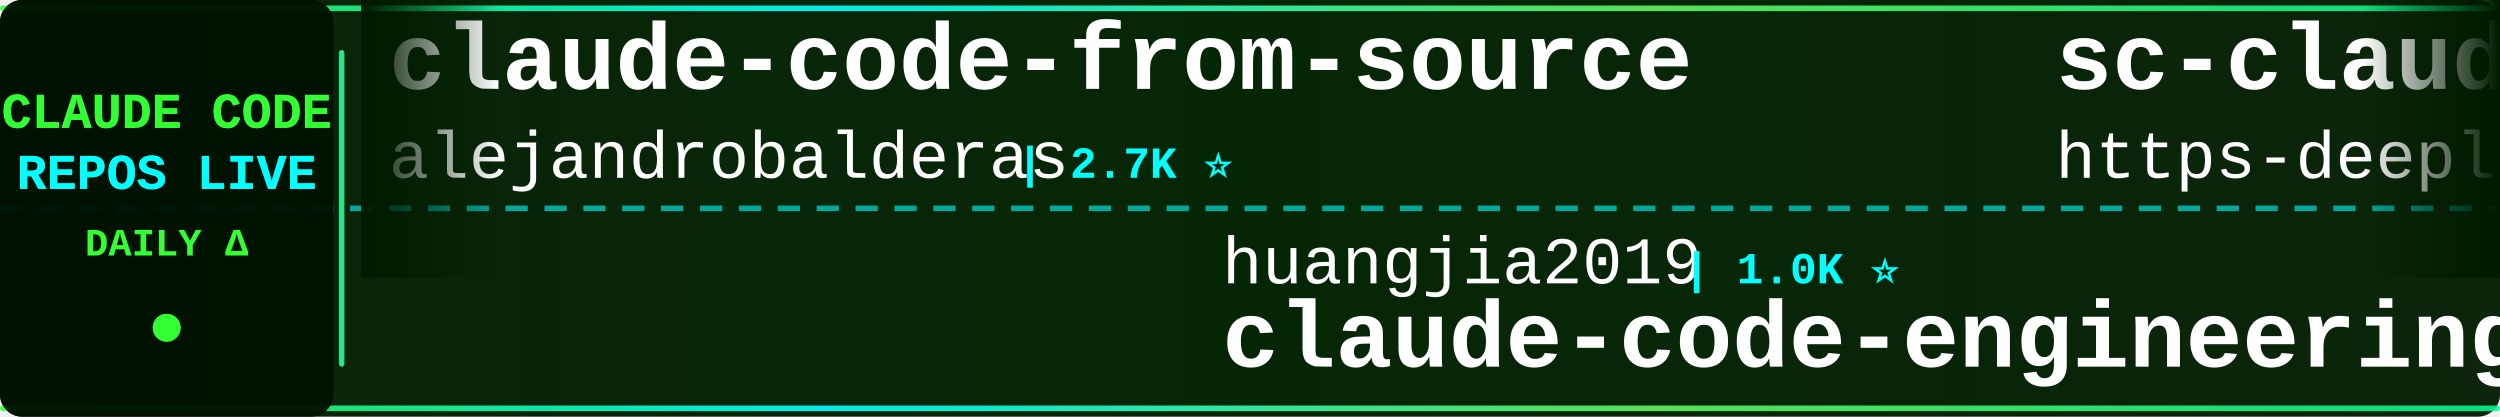
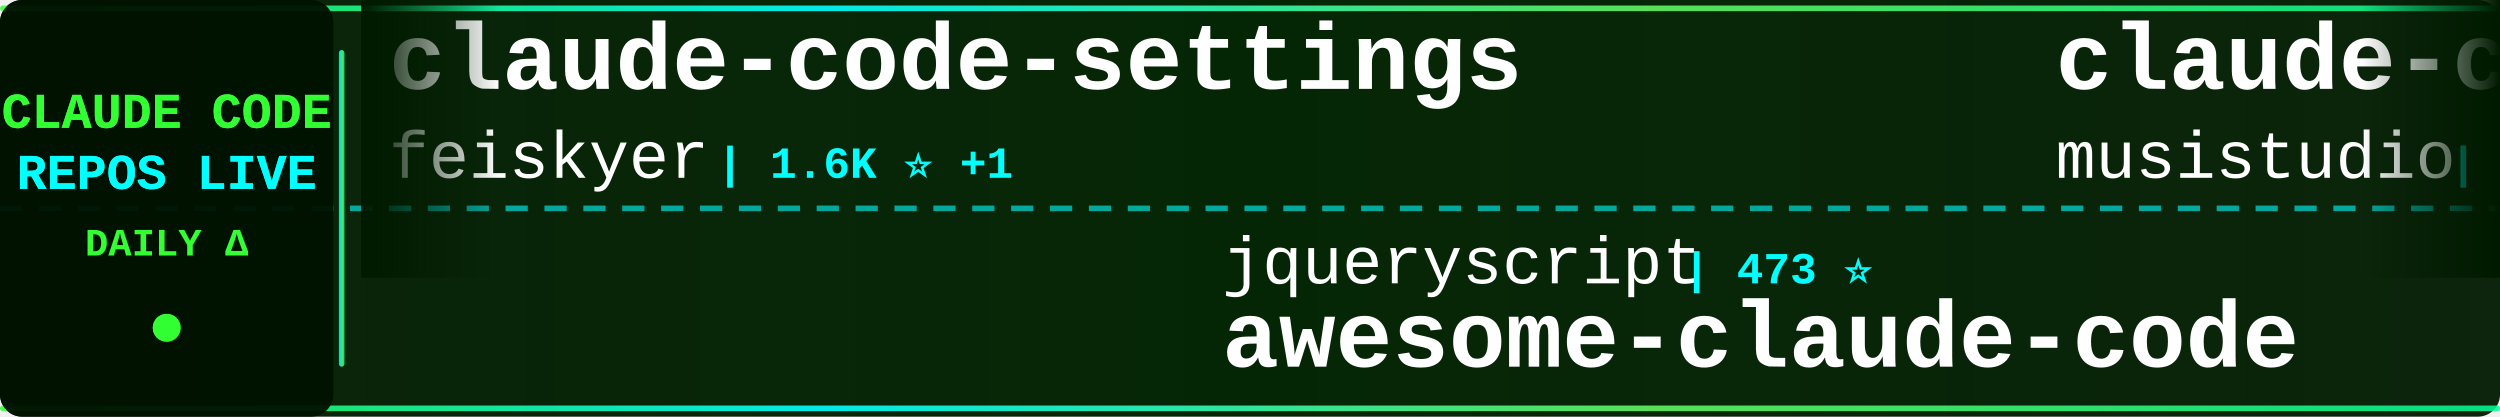
<svg xmlns="http://www.w3.org/2000/svg" width="900" height="150">
  <defs>
    <linearGradient id="tickerBg" x1="0%" y1="0%" x2="100%" y2="0%">
      <stop offset="0%" style="stop-color:#001a00;stop-opacity:0.95" />
      <stop offset="50%" style="stop-color:#002200;stop-opacity:0.98" />
      <stop offset="100%" style="stop-color:#001a00;stop-opacity:0.95" />
    </linearGradient>
    <linearGradient id="borderGrad" x1="0%" y1="0%" x2="100%" y2="0%">
      <stop offset="0%" style="stop-color:#33ff33;stop-opacity:0.85">
        <animate attributeName="stop-opacity" values="0.85;1;0.85" dur="2s" repeatCount="indefinite" />
      </stop>
      <stop offset="33%" style="stop-color:#00ffff;stop-opacity:0.9">
        <animate attributeName="stop-opacity" values="0.9;1;0.9" dur="2.2s" repeatCount="indefinite" />
      </stop>
      <stop offset="66%" style="stop-color:#66ff66;stop-opacity:0.85">
        <animate attributeName="stop-opacity" values="0.85;1;0.85" dur="1.8s" repeatCount="indefinite" />
      </stop>
      <stop offset="100%" style="stop-color:#00ff99;stop-opacity:0.85">
        <animate attributeName="stop-opacity" values="0.85;1;0.85" dur="2s" repeatCount="indefinite" />
      </stop>
    </linearGradient>
    <filter id="textGlow">
      <feGaussianBlur stdDeviation="0.1" result="coloredBlur" />
      <feMerge>
        <feMergeNode in="coloredBlur" />
        <feMergeNode in="SourceGraphic" />
      </feMerge>
    </filter>
    <filter id="metricGlow">
      <feGaussianBlur stdDeviation="0.2" result="coloredBlur" />
      <feMerge>
        <feMergeNode in="coloredBlur" />
        <feMergeNode in="SourceGraphic" />
      </feMerge>
    </filter>
    <linearGradient id="leftFade" x1="0%" y1="0%" x2="100%" y2="0%">
      <stop offset="0%" style="stop-color:#001a00;stop-opacity:1" />
      <stop offset="100%" style="stop-color:#001a00;stop-opacity:0" />
    </linearGradient>
    <linearGradient id="rightFade" x1="0%" y1="0%" x2="100%" y2="0%">
      <stop offset="0%" style="stop-color:#001a00;stop-opacity:0" />
      <stop offset="100%" style="stop-color:#001a00;stop-opacity:1" />
    </linearGradient>
  </defs>
  <rect width="900" height="150" fill="url(#tickerBg)" rx="8" />
  <rect x="0" y="2" width="900" height="2" fill="url(#borderGrad)" rx="1" />
  <rect x="0" y="146" width="900" height="2" fill="url(#borderGrad)" rx="1" />
  <line x1="0" y1="75" x2="900" y2="75" stroke="#00ffff" stroke-width="2" stroke-dasharray="8 6" opacity="0.6" />
  <rect x="0" y="0" width="120" height="150" fill="#001100" opacity="0.95" rx="8" />
  <text x="60" y="46" font-family="'Courier New', monospace" font-size="18" font-weight="bold" fill="#33ff33" text-anchor="middle" filter="url(#textGlow)">
    CLAUDE CODE
  </text>
  <text x="60" y="68" font-family="'Courier New', monospace" font-size="18" font-weight="bold" fill="#00ffff" text-anchor="middle" filter="url(#textGlow)">
    REPOS LIVE
  </text>
  <text x="60" y="92" font-family="'Courier New', monospace" font-size="14" font-weight="bold" fill="#33ff33" text-anchor="middle">
    DAILY Δ
  </text>
  <circle cx="60" cy="118" r="5" fill="#33ff33" filter="url(#metricGlow)">
    <animate attributeName="r" values="4;6;4" dur="1.5s" repeatCount="indefinite" />
    <animate attributeName="opacity" values="0.6;1;0.6" dur="1.5s" repeatCount="indefinite" />
  </circle>
  <rect x="122" y="18" width="2" height="114" fill="url(#borderGrad)" rx="1" />
  <clipPath id="tickerClip">
    <rect x="130" y="0" width="770" height="150" />
  </clipPath>
  <g clip-path="url(#tickerClip)">
    <g id="tickerItems">
      <animateTransform attributeName="transform" attributeType="XML" type="translate" from="0 0" to="-3000 0" dur="54s" repeatCount="indefinite" />
      <g transform="translate(0, 0)">
-         <text x="140" y="32" font-family="'Courier New', monospace" font-size="34" font-weight="bold" fill="#ffffff">claude-code-from-source</text>
-         <text x="140" y="64" font-family="'Courier New', monospace" font-size="24" font-weight="normal" fill="#ffffff" opacity="1.0">alejandrobalderas</text>
-         <text x="366" y="64" font-family="'Courier New', monospace" font-size="16" font-weight="bold" fill="#00ffff"> | 2.7K ⭐</text>
+         <text x="140" y="32" font-family="'Courier New', monospace" font-size="34" font-weight="bold" fill="#ffffff">claude-code-settings</text>
+         <text x="140" y="64" font-family="'Courier New', monospace" font-size="24" font-weight="normal" fill="#ffffff" opacity="1.0">feiskyer</text>
+         <text x="258" y="64" font-family="'Courier New', monospace" font-size="16" font-weight="bold" fill="#00ffff"> | 1.6K ⭐ +1</text>
      </g>
      <g transform="translate(300, 0)">
-         <text x="140" y="102" font-family="'Courier New', monospace" font-size="24" font-weight="normal" fill="#ffffff" opacity="1.0">huangjia2019</text>
-         <text x="306" y="102" font-family="'Courier New', monospace" font-size="16" font-weight="bold" fill="#00ffff"> | 1.0K ⭐</text>
-         <text x="140" y="132" font-family="'Courier New', monospace" font-size="34" font-weight="bold" fill="#ffffff">claude-code-engineering</text>
+         <text x="140" y="102" font-family="'Courier New', monospace" font-size="24" font-weight="normal" fill="#ffffff" opacity="1.0">jqueryscript</text>
+         <text x="306" y="102" font-family="'Courier New', monospace" font-size="16" font-weight="bold" fill="#00ffff"> | 473 ⭐</text>
+         <text x="140" y="132" font-family="'Courier New', monospace" font-size="34" font-weight="bold" fill="#ffffff">awesome-claude-code</text>
      </g>
      <g transform="translate(600, 0)">
-         <text x="140" y="32" font-family="'Courier New', monospace" font-size="34" font-weight="bold" fill="#ffffff">sc-claude-code-files</text>
-         <text x="140" y="64" font-family="'Courier New', monospace" font-size="24" font-weight="normal" fill="#ffffff" opacity="1.0">https-deeplearning-ai</text>
-         <text x="414" y="64" font-family="'Courier New', monospace" font-size="16" font-weight="bold" fill="#00ffff"> | 535 ⭐</text>
+         <text x="140" y="32" font-family="'Courier New', monospace" font-size="34" font-weight="bold" fill="#ffffff">claude-code-router</text>
+         <text x="140" y="64" font-family="'Courier New', monospace" font-size="24" font-weight="normal" fill="#ffffff" opacity="1.0">musistudio</text>
+         <text x="282" y="64" font-family="'Courier New', monospace" font-size="16" font-weight="bold" fill="#00ffff"> | 36.1K ⭐ +8</text>
      </g>
      <g transform="translate(900, 0)">
-         <text x="140" y="102" font-family="'Courier New', monospace" font-size="24" font-weight="normal" fill="#ffffff" opacity="1.0">Yuyz0112</text>
-         <text x="258" y="102" font-family="'Courier New', monospace" font-size="16" font-weight="bold" fill="#00ffff"> | 2.4K ⭐</text>
-         <text x="140" y="132" font-family="'Courier New', monospace" font-size="34" font-weight="bold" fill="#ffffff">claude-code-reverse</text>
+         <text x="140" y="102" font-family="'Courier New', monospace" font-size="24" font-weight="normal" fill="#ffffff" opacity="1.0">pedrohcgs</text>
+         <text x="270" y="102" font-family="'Courier New', monospace" font-size="16" font-weight="bold" fill="#00ffff"> | 1.4K ⭐</text>
+         <text x="140" y="132" font-family="'Courier New', monospace" font-size="34" font-weight="bold" fill="#ffffff">claude-code-my-workflow</text>
      </g>
      <g transform="translate(1200, 0)">
-         <text x="140" y="32" font-family="'Courier New', monospace" font-size="34" font-weight="bold" fill="#ffffff">claude-code-source-code</text>
-         <text x="140" y="64" font-family="'Courier New', monospace" font-size="24" font-weight="normal" fill="#ffffff" opacity="1.0">777genius</text>
-         <text x="270" y="64" font-family="'Courier New', monospace" font-size="16" font-weight="bold" fill="#00ffff"> | 920 ⭐</text>
+         <text x="140" y="32" font-family="'Courier New', monospace" font-size="34" font-weight="bold" fill="#ffffff">claude-code-reverse</text>
+         <text x="140" y="64" font-family="'Courier New', monospace" font-size="24" font-weight="normal" fill="#ffffff" opacity="1.0">Yuyz0112</text>
+         <text x="258" y="64" font-family="'Courier New', monospace" font-size="16" font-weight="bold" fill="#00ffff"> | 2.4K ⭐ -1</text>
      </g>
      <g transform="translate(1500, 0)">
-         <text x="140" y="102" font-family="'Courier New', monospace" font-size="24" font-weight="normal" fill="#ffffff" opacity="1.0">Windy3f3f3f3f</text>
-         <text x="318" y="102" font-family="'Courier New', monospace" font-size="16" font-weight="bold" fill="#00ffff"> | 3.3K ⭐ +2</text>
-         <text x="140" y="132" font-family="'Courier New', monospace" font-size="34" font-weight="bold" fill="#ffffff">how-claude-code-works</text>
+         <text x="140" y="102" font-family="'Courier New', monospace" font-size="24" font-weight="normal" fill="#ffffff" opacity="1.0">affaan-m</text>
+         <text x="258" y="102" font-family="'Courier New', monospace" font-size="16" font-weight="bold" fill="#00ffff"> | 232.5K ⭐ +65</text>
+         <text x="140" y="132" font-family="'Courier New', monospace" font-size="34" font-weight="bold" fill="#ffffff">ECC</text>
      </g>
      <g transform="translate(1800, 0)">
-         <text x="140" y="32" font-family="'Courier New', monospace" font-size="34" font-weight="bold" fill="#ffffff">ClaudeCode</text>
-         <text x="140" y="64" font-family="'Courier New', monospace" font-size="24" font-weight="normal" fill="#ffffff" opacity="1.0">guanshan</text>
-         <text x="258" y="64" font-family="'Courier New', monospace" font-size="16" font-weight="bold" fill="#00ffff"> | 61 ⭐</text>
+         <text x="140" y="32" font-family="'Courier New', monospace" font-size="34" font-weight="bold" fill="#ffffff">claude-code-guide</text>
+         <text x="140" y="64" font-family="'Courier New', monospace" font-size="24" font-weight="normal" fill="#ffffff" opacity="1.0">Cranot</text>
+         <text x="234" y="64" font-family="'Courier New', monospace" font-size="16" font-weight="bold" fill="#00ffff"> | 2.8K ⭐ -1</text>
      </g>
      <g transform="translate(2100, 0)">
-         <text x="140" y="102" font-family="'Courier New', monospace" font-size="24" font-weight="normal" fill="#ffffff" opacity="1.0">oboard</text>
-         <text x="234" y="102" font-family="'Courier New', monospace" font-size="16" font-weight="bold" fill="#00ffff"> | 3.3K ⭐</text>
-         <text x="140" y="132" font-family="'Courier New', monospace" font-size="34" font-weight="bold" fill="#ffffff">claude-code-rev</text>
+         <text x="140" y="102" font-family="'Courier New', monospace" font-size="24" font-weight="normal" fill="#ffffff" opacity="1.0">Yeachan-Heo</text>
+         <text x="294" y="102" font-family="'Courier New', monospace" font-size="16" font-weight="bold" fill="#00ffff"> | 38.0K ⭐ +6</text>
+         <text x="140" y="132" font-family="'Courier New', monospace" font-size="34" font-weight="bold" fill="#ffffff">oh-my-claudecode</text>
      </g>
      <g transform="translate(2400, 0)">
-         <text x="140" y="32" font-family="'Courier New', monospace" font-size="34" font-weight="bold" fill="#ffffff">claude-code-action</text>
-         <text x="140" y="64" font-family="'Courier New', monospace" font-size="24" font-weight="normal" fill="#ffffff" opacity="1.0">anthropics</text>
-         <text x="282" y="64" font-family="'Courier New', monospace" font-size="16" font-weight="bold" fill="#00ffff"> | 8.4K ⭐ +4</text>
+         <text x="140" y="32" font-family="'Courier New', monospace" font-size="34" font-weight="bold" fill="#ffffff">claude-skills</text>
+         <text x="140" y="64" font-family="'Courier New', monospace" font-size="24" font-weight="normal" fill="#ffffff" opacity="1.0">alirezarezvani</text>
+         <text x="330" y="64" font-family="'Courier New', monospace" font-size="16" font-weight="bold" fill="#00ffff"> | 23.1K ⭐ +23.1K</text>
      </g>
      <g transform="translate(2700, 0)">
-         <text x="140" y="102" font-family="'Courier New', monospace" font-size="24" font-weight="normal" fill="#ffffff" opacity="1.0">frankbria</text>
-         <text x="270" y="102" font-family="'Courier New', monospace" font-size="16" font-weight="bold" fill="#00ffff"> | 9.6K ⭐</text>
-         <text x="140" y="132" font-family="'Courier New', monospace" font-size="34" font-weight="bold" fill="#ffffff">ralph-claude-code</text>
+         <text x="140" y="102" font-family="'Courier New', monospace" font-size="24" font-weight="normal" fill="#ffffff" opacity="1.0">Donchitos</text>
+         <text x="270" y="102" font-family="'Courier New', monospace" font-size="16" font-weight="bold" fill="#00ffff"> | 23.3K ⭐ +7</text>
+         <text x="140" y="132" font-family="'Courier New', monospace" font-size="34" font-weight="bold" fill="#ffffff">Claude-Code-Game-Studios</text>
      </g>
      <g transform="translate(3000, 0)">
-         <text x="140" y="32" font-family="'Courier New', monospace" font-size="34" font-weight="bold" fill="#ffffff">claude-code-from-source</text>
-         <text x="140" y="64" font-family="'Courier New', monospace" font-size="24" font-weight="normal" fill="#ffffff" opacity="1.0">alejandrobalderas</text>
-         <text x="366" y="64" font-family="'Courier New', monospace" font-size="16" font-weight="bold" fill="#00ffff"> | 2.7K ⭐</text>
+         <text x="140" y="32" font-family="'Courier New', monospace" font-size="34" font-weight="bold" fill="#ffffff">claude-code-settings</text>
+         <text x="140" y="64" font-family="'Courier New', monospace" font-size="24" font-weight="normal" fill="#ffffff" opacity="1.0">feiskyer</text>
+         <text x="258" y="64" font-family="'Courier New', monospace" font-size="16" font-weight="bold" fill="#00ffff"> | 1.6K ⭐ +1</text>
      </g>
      <g transform="translate(3300, 0)">
-         <text x="140" y="102" font-family="'Courier New', monospace" font-size="24" font-weight="normal" fill="#ffffff" opacity="1.0">huangjia2019</text>
-         <text x="306" y="102" font-family="'Courier New', monospace" font-size="16" font-weight="bold" fill="#00ffff"> | 1.0K ⭐</text>
-         <text x="140" y="132" font-family="'Courier New', monospace" font-size="34" font-weight="bold" fill="#ffffff">claude-code-engineering</text>
+         <text x="140" y="102" font-family="'Courier New', monospace" font-size="24" font-weight="normal" fill="#ffffff" opacity="1.0">jqueryscript</text>
+         <text x="306" y="102" font-family="'Courier New', monospace" font-size="16" font-weight="bold" fill="#00ffff"> | 473 ⭐</text>
+         <text x="140" y="132" font-family="'Courier New', monospace" font-size="34" font-weight="bold" fill="#ffffff">awesome-claude-code</text>
      </g>
      <g transform="translate(3600, 0)">
-         <text x="140" y="32" font-family="'Courier New', monospace" font-size="34" font-weight="bold" fill="#ffffff">sc-claude-code-files</text>
-         <text x="140" y="64" font-family="'Courier New', monospace" font-size="24" font-weight="normal" fill="#ffffff" opacity="1.0">https-deeplearning-ai</text>
-         <text x="414" y="64" font-family="'Courier New', monospace" font-size="16" font-weight="bold" fill="#00ffff"> | 535 ⭐</text>
+         <text x="140" y="32" font-family="'Courier New', monospace" font-size="34" font-weight="bold" fill="#ffffff">claude-code-router</text>
+         <text x="140" y="64" font-family="'Courier New', monospace" font-size="24" font-weight="normal" fill="#ffffff" opacity="1.0">musistudio</text>
+         <text x="282" y="64" font-family="'Courier New', monospace" font-size="16" font-weight="bold" fill="#00ffff"> | 36.1K ⭐ +8</text>
      </g>
      <g transform="translate(3900, 0)">
-         <text x="140" y="102" font-family="'Courier New', monospace" font-size="24" font-weight="normal" fill="#ffffff" opacity="1.0">Yuyz0112</text>
-         <text x="258" y="102" font-family="'Courier New', monospace" font-size="16" font-weight="bold" fill="#00ffff"> | 2.4K ⭐</text>
-         <text x="140" y="132" font-family="'Courier New', monospace" font-size="34" font-weight="bold" fill="#ffffff">claude-code-reverse</text>
+         <text x="140" y="102" font-family="'Courier New', monospace" font-size="24" font-weight="normal" fill="#ffffff" opacity="1.0">pedrohcgs</text>
+         <text x="270" y="102" font-family="'Courier New', monospace" font-size="16" font-weight="bold" fill="#00ffff"> | 1.4K ⭐</text>
+         <text x="140" y="132" font-family="'Courier New', monospace" font-size="34" font-weight="bold" fill="#ffffff">claude-code-my-workflow</text>
      </g>
    </g>
  </g>
  <rect x="130" y="0" width="50" height="100" fill="url(#leftFade)" />
  <rect x="850" y="0" width="50" height="100" fill="url(#rightFade)" />
</svg>
